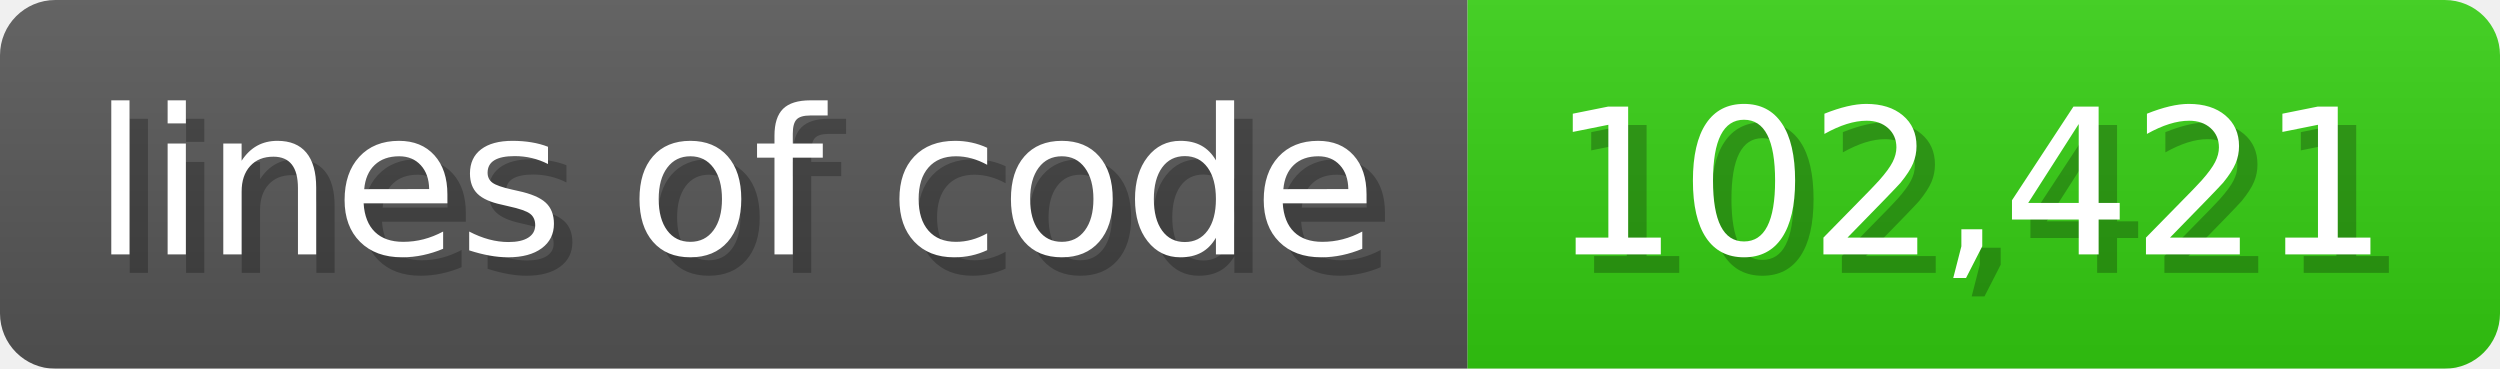
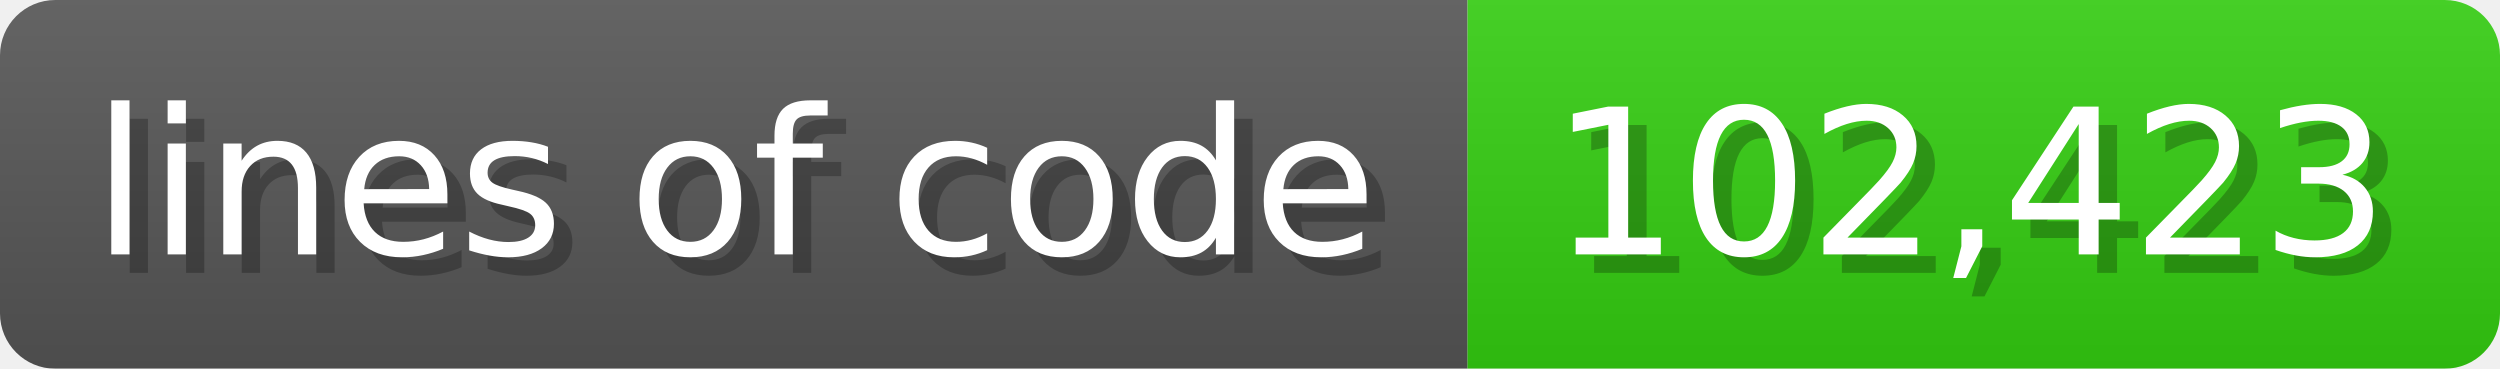
<svg xmlns="http://www.w3.org/2000/svg" width="135.6" height="20" viewBox="0 0 1356 200">
  <linearGradient id="a" x2="0" y2="100%">
    <stop offset="0" stop-opacity=".1" stop-color="#EEE" />
    <stop offset="1" stop-opacity=".1" />
  </linearGradient>
  <mask id="m">
    <rect width="1356" height="200" rx="30" fill="#FFF" />
  </mask>
  <g mask="url(#m)">
    <rect width="796" height="200" fill="#555" />
    <rect width="560" height="200" fill="#3C1" x="796" />
    <rect width="1356" height="200" fill="url(#a)" />
  </g>
  <g fill="#fff" text-anchor="start" font-family="Verdana,DejaVu Sans,sans-serif" font-size="110">
    <text x="60" y="148" textLength="696" fill="#000" opacity="0.25">lines of code</text>
    <text x="50" y="138" textLength="696">lines of code</text>
-     <text x="851" y="148" textLength="460" fill="#000" opacity="0.25">102,421</text>
-     <text x="841" y="138" textLength="460">102,421</text>
+     <text x="851" y="148" textLength="460" fill="#000" opacity="0.25">102,423</text>
+     <text x="841" y="138" textLength="460">102,423</text>
  </g>
</svg>
